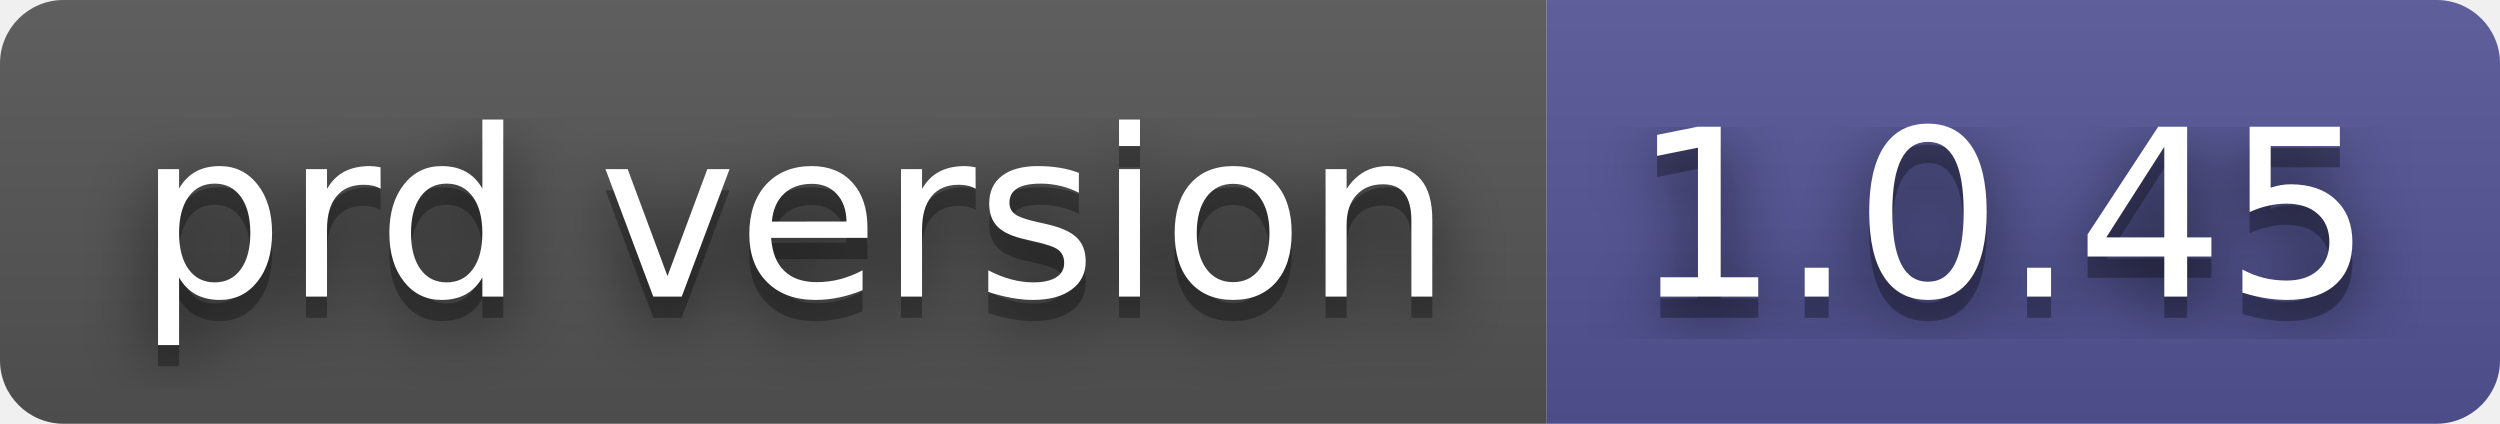
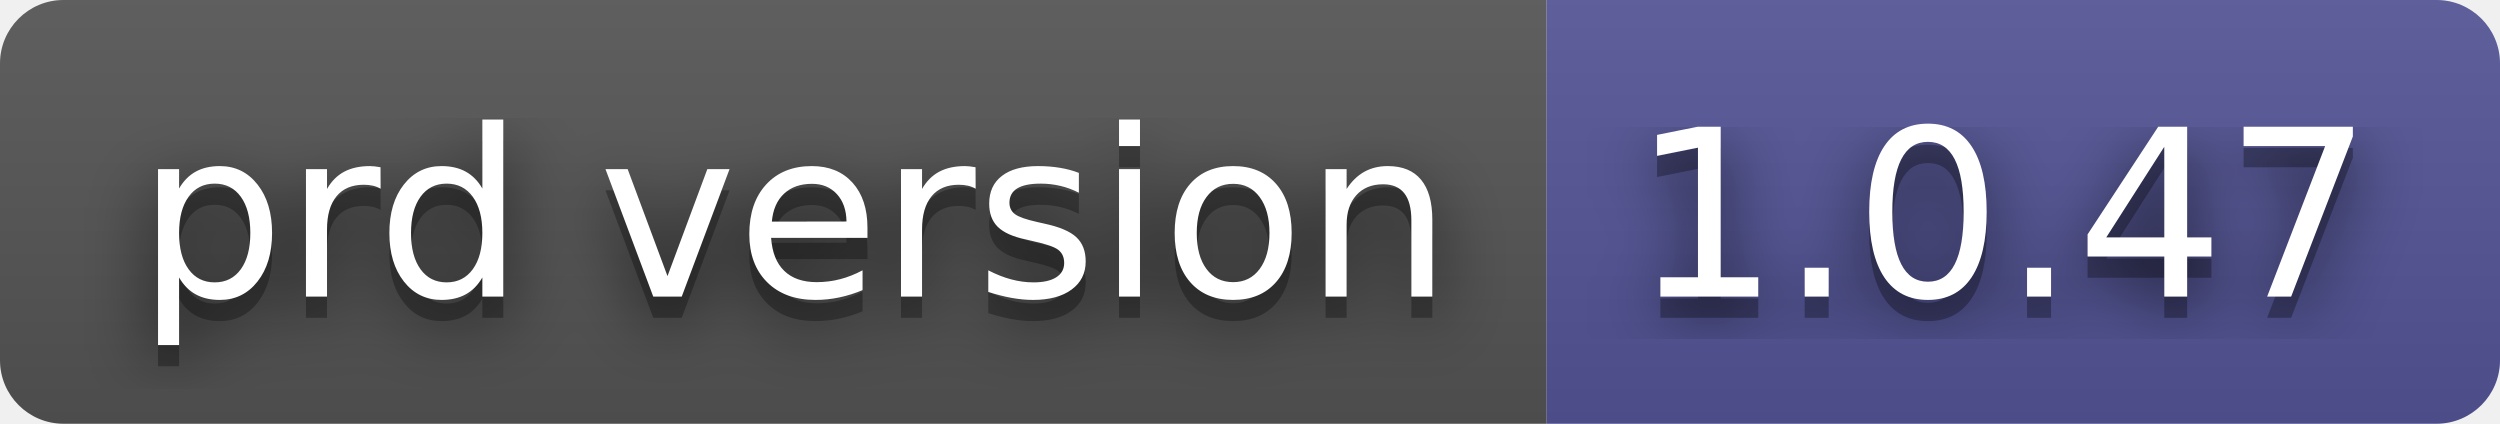
- <svg xmlns="http://www.w3.org/2000/svg" width="118" height="20" role="img" aria-label="prd version: 1.0.45">
+ <svg xmlns="http://www.w3.org/2000/svg" width="118" height="20" role="img" aria-label="prd version: 1.0.47">
  <filter id="blur">
    <feGaussianBlur stdDeviation="16" />
  </filter>
  <linearGradient id="s" x2="0" y2="100%">
    <stop offset="0" stop-color="#bbb" stop-opacity=".1" />
    <stop offset="1" stop-opacity=".1" />
  </linearGradient>
  <clipPath id="r">
    <rect width="118" height="20" rx="3" />
  </clipPath>
  <g clip-path="url(#r)">
    <rect width="73" height="20" fill="#555" />
    <rect x="73" width="45" height="20" fill="#535597" />
    <rect width="118" height="20" fill="url(#s)" />
  </g>
  <g fill="#fff" text-anchor="middle" font-family="Verdana,Geneva,DejaVu Sans,sans-serif" text-rendering="geometricPrecision" font-size="110">
    <g transform="scale(.1)">
      <g aria-hidden="true" fill="#010101">
        <text x="375" y="150" fill-opacity=".8" filter="url(#blur)" textLength="630">prd version</text>
        <text x="375" y="150" fill-opacity=".3" textLength="630">prd version</text>
      </g>
      <text x="375" y="140" textLength="630">prd version</text>
    </g>
    <g transform="scale(.1)">
      <g aria-hidden="true" fill="#010101">
-         <text x="945" y="150" fill-opacity=".8" filter="url(#blur)" textLength="350">1.0.45</text>
-         <text x="945" y="150" fill-opacity=".3" textLength="350">1.0.45</text>
+         <text x="945" y="150" fill-opacity=".8" filter="url(#blur)" textLength="350">1.0.47</text>
+         <text x="945" y="150" fill-opacity=".3" textLength="350">1.0.47</text>
      </g>
-       <text x="945" y="140" textLength="350">1.0.45</text>
+       <text x="945" y="140" textLength="350">1.0.47</text>
    </g>
  </g>
</svg>
